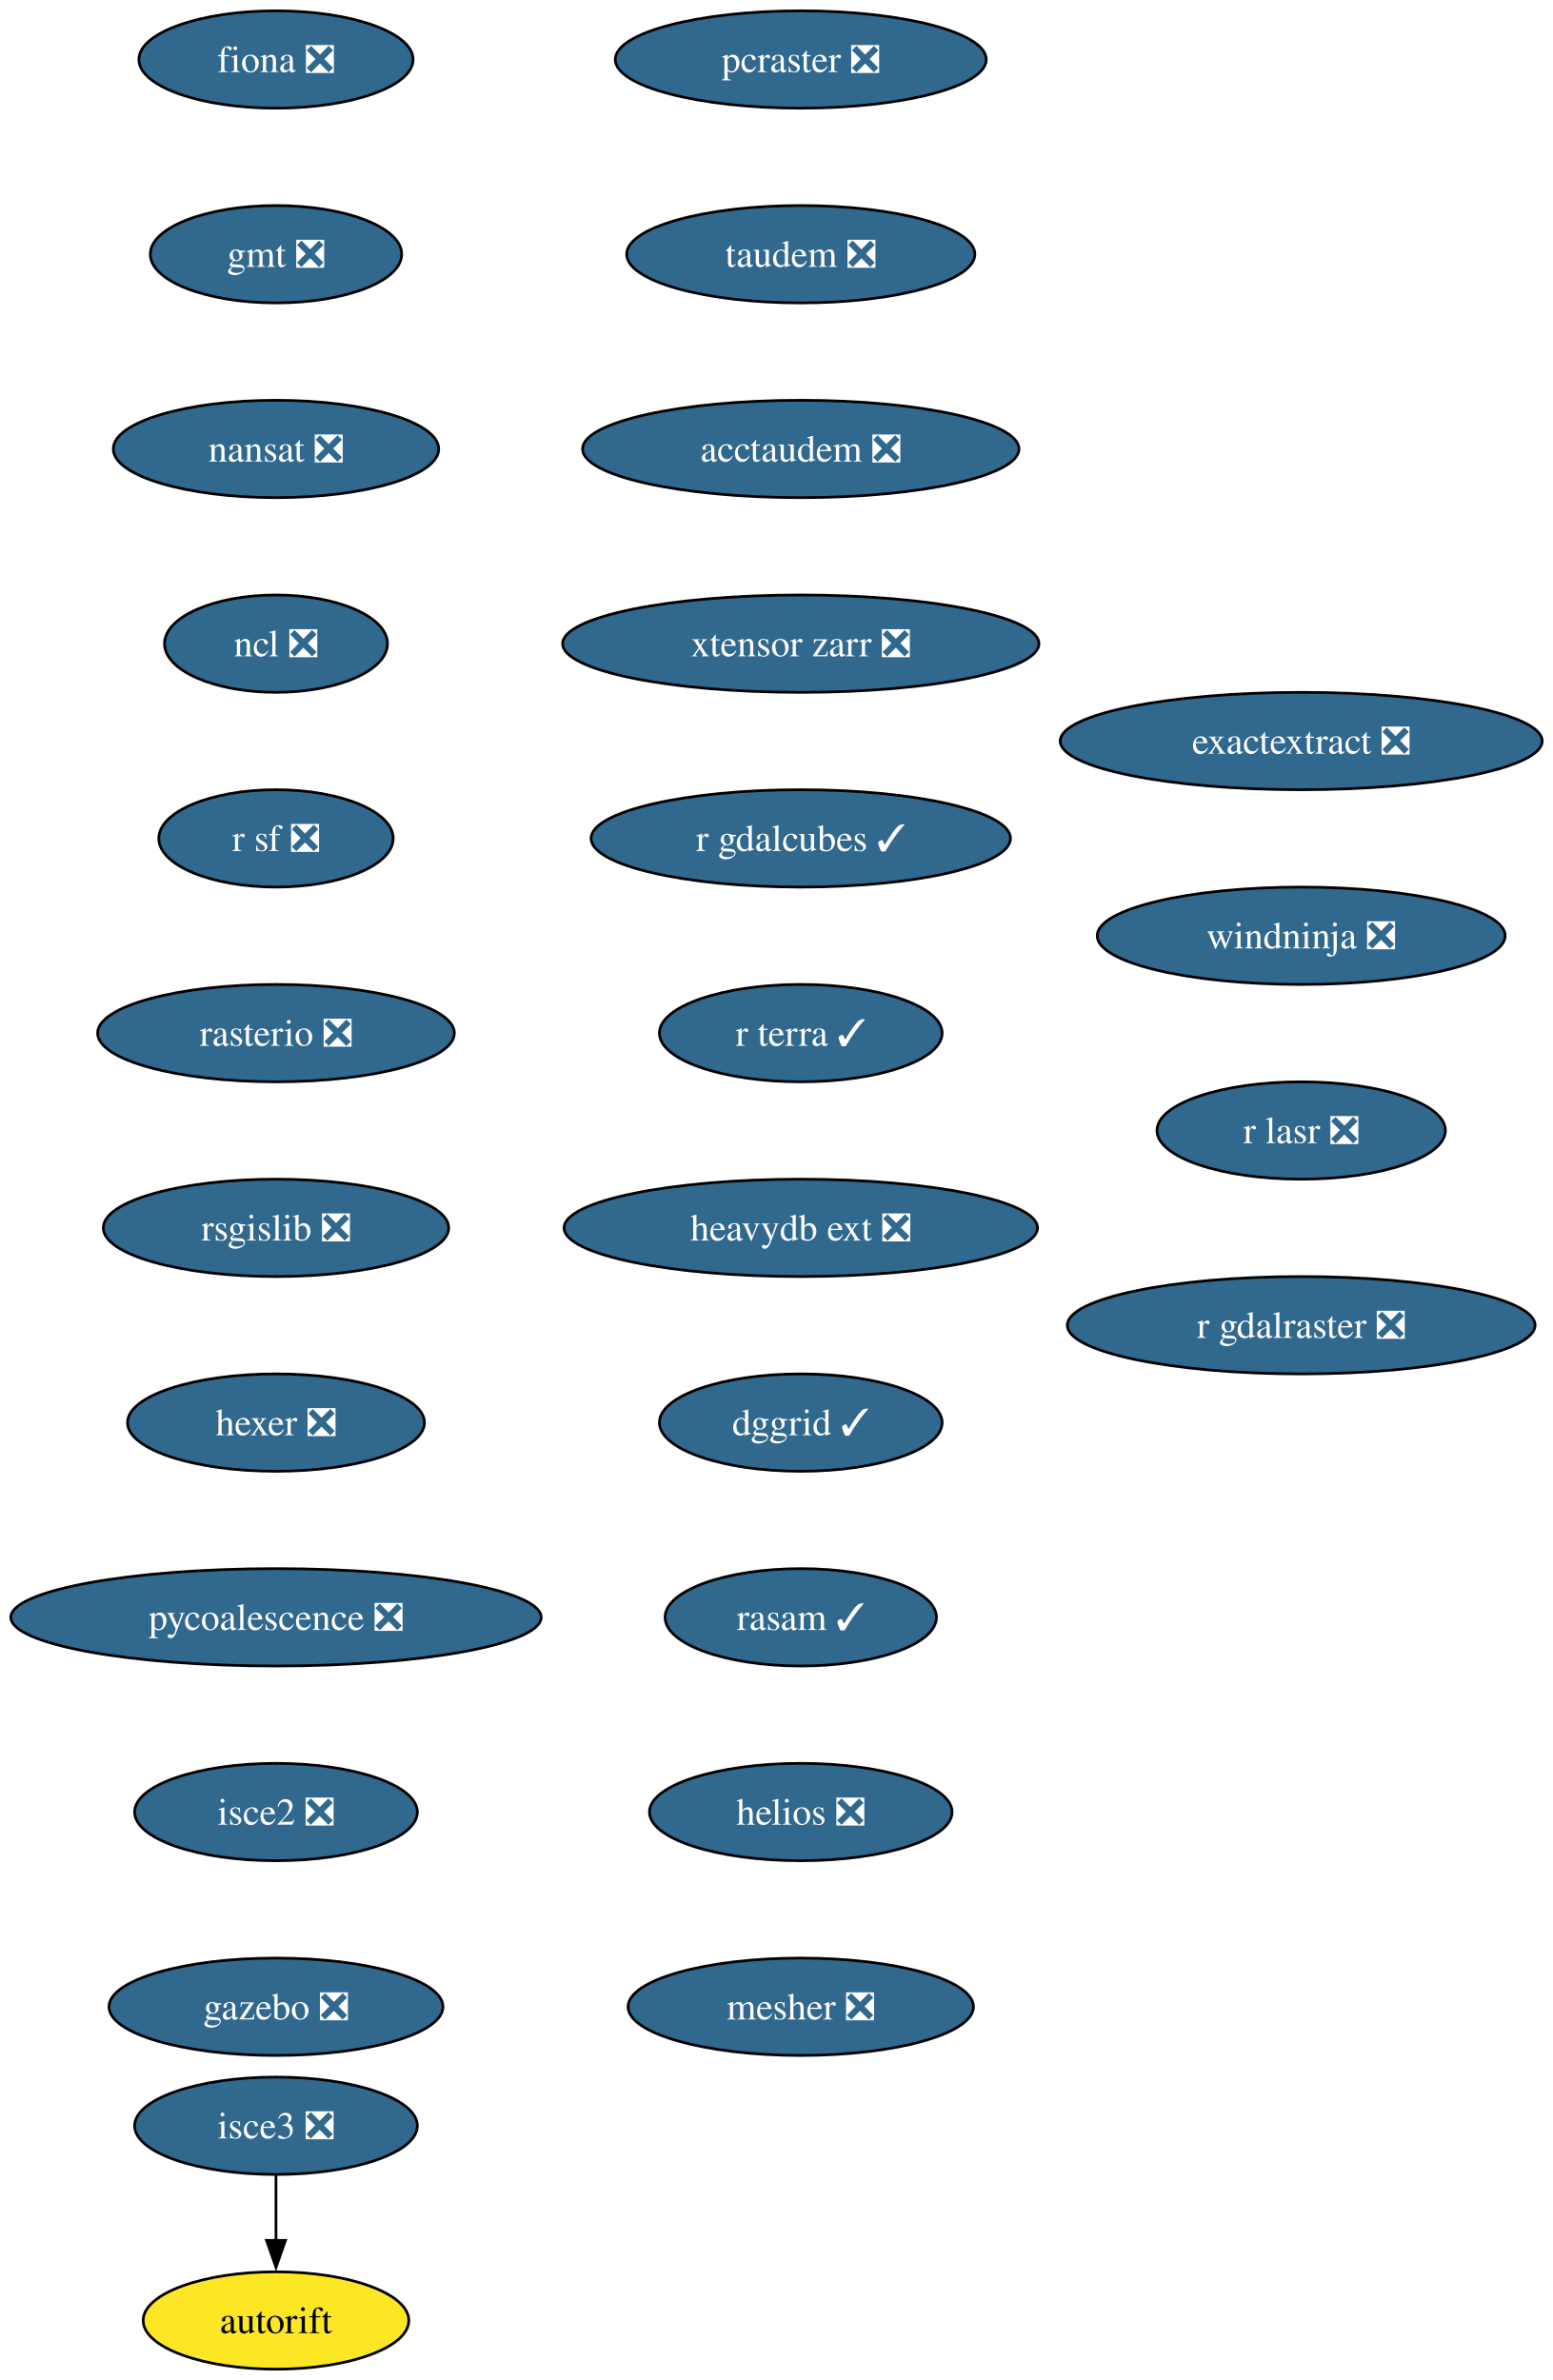
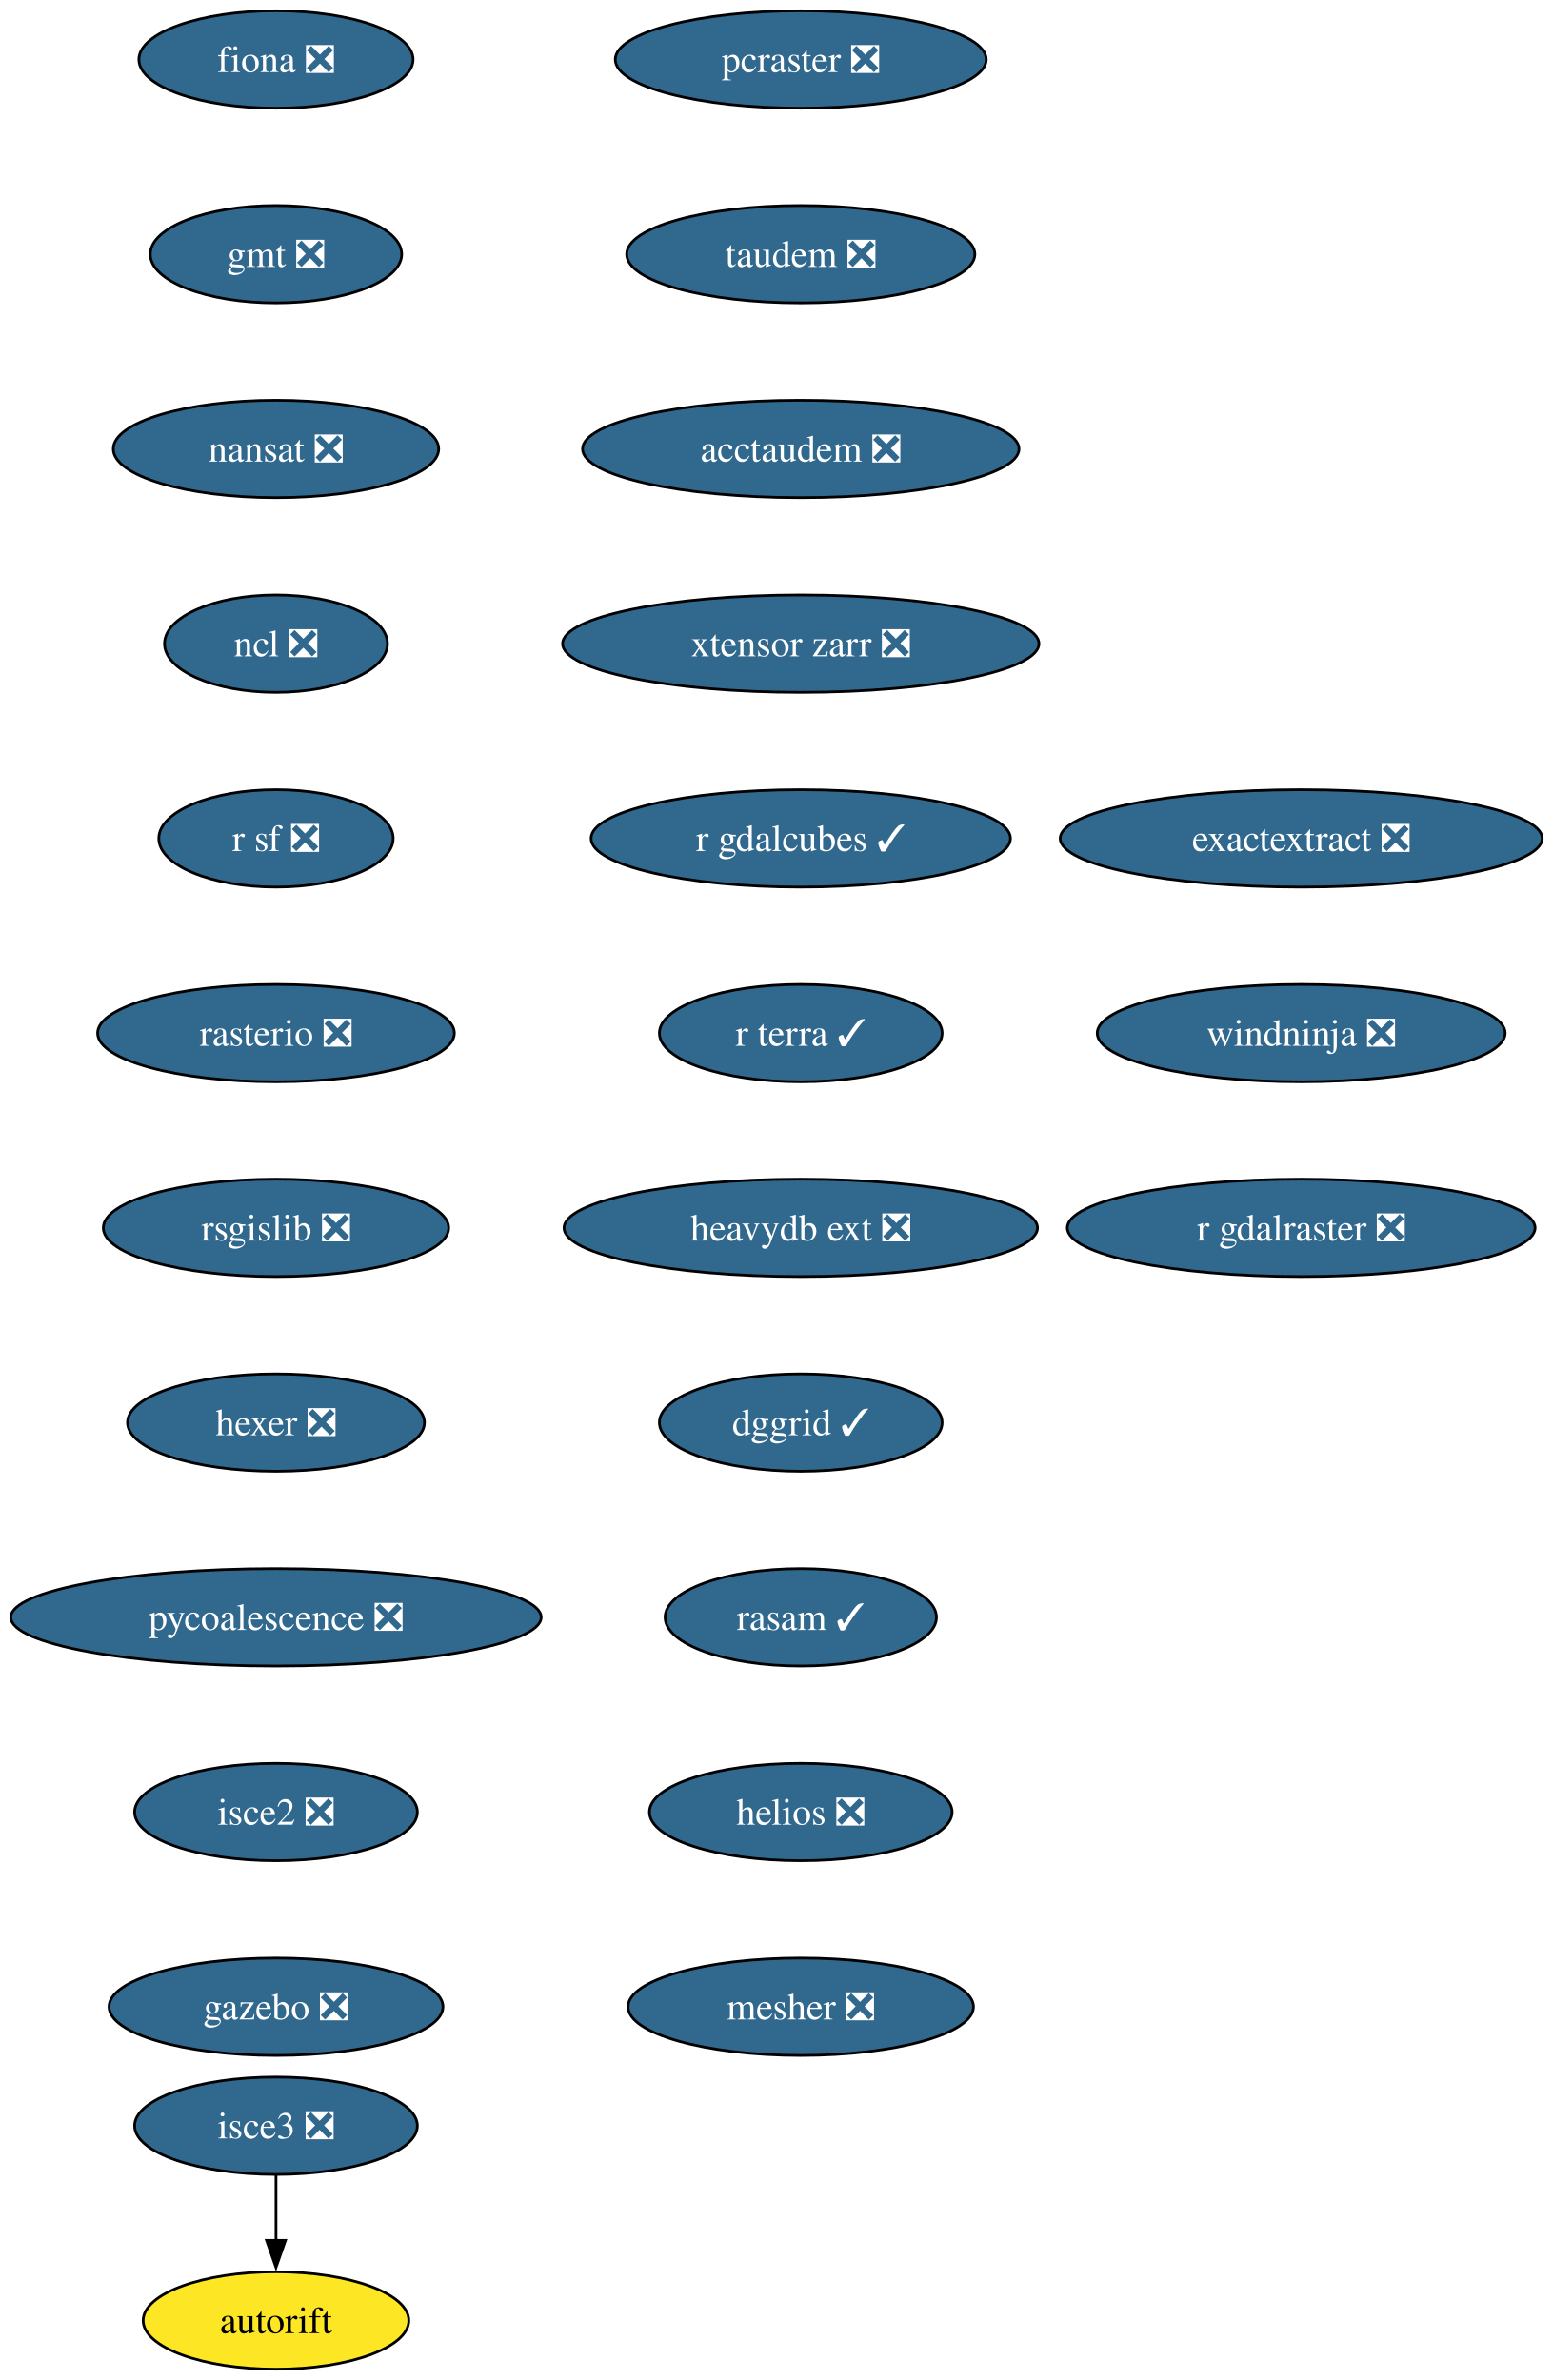
<svg xmlns="http://www.w3.org/2000/svg" xmlns:xlink="http://www.w3.org/1999/xlink" width="574pt" height="880pt" viewBox="0.00 0.00 574.00 880.00">
  <g id="graph0" class="graph" transform="scale(1 1) rotate(0) translate(4 876)">
    <polygon fill="white" stroke="none" points="-4,4 -4,-876 570.12,-876 570.12,4 -4,4" />
    <g id="node1" class="node">
      <g id="a_node1">
        <a xlink:href="https://github.com/conda-forge/fiona-feedstock/pull/239" xlink:title="fiona ❎">
          <ellipse fill="#31688e" stroke="black" cx="98.03" cy="-854" rx="50.68" ry="18" />
          <text xml:space="preserve" text-anchor="middle" x="98.03" y="-849.33" font-family="Times,serif" font-size="14.00" fill="white">fiona ❎</text>
        </a>
      </g>
    </g>
    <g id="node2" class="node">
      <g id="a_node2">
        <a xlink:href="https://github.com/conda-forge/gmt-feedstock/pull/334" xlink:title="gmt ❎">
          <ellipse fill="#31688e" stroke="black" cx="98.03" cy="-782" rx="46.47" ry="18" />
          <text xml:space="preserve" text-anchor="middle" x="98.03" y="-777.33" font-family="Times,serif" font-size="14.00" fill="white">gmt ❎</text>
        </a>
      </g>
    </g>
    <g id="node3" class="node">
      <g id="a_node3">
        <a xlink:href="https://github.com/conda-forge/nansat-feedstock/pull/44" xlink:title="nansat ❎">
          <ellipse fill="#31688e" stroke="black" cx="98.03" cy="-710" rx="60.15" ry="18" />
          <text xml:space="preserve" text-anchor="middle" x="98.03" y="-705.33" font-family="Times,serif" font-size="14.00" fill="white">nansat ❎</text>
        </a>
      </g>
    </g>
    <g id="node4" class="node">
      <g id="a_node4">
        <a xlink:href="https://github.com/conda-forge/ncl-feedstock/pull/167" xlink:title="ncl ❎">
          <ellipse fill="#31688e" stroke="black" cx="98.03" cy="-638" rx="41.21" ry="18" />
          <text xml:space="preserve" text-anchor="middle" x="98.03" y="-633.33" font-family="Times,serif" font-size="14.00" fill="white">ncl ❎</text>
        </a>
      </g>
    </g>
    <g id="node5" class="node">
      <g id="a_node5">
        <a xlink:href="https://github.com/conda-forge/r-sf-feedstock/pull/149" xlink:title="r sf ❎">
          <ellipse fill="#31688e" stroke="black" cx="98.03" cy="-566" rx="43.32" ry="18" />
          <text xml:space="preserve" text-anchor="middle" x="98.03" y="-561.33" font-family="Times,serif" font-size="14.00" fill="white">r sf ❎</text>
        </a>
      </g>
    </g>
    <g id="node6" class="node">
      <g id="a_node6">
        <a xlink:href="https://github.com/conda-forge/rasterio-feedstock/pull/335" xlink:title="rasterio ❎">
          <ellipse fill="#31688e" stroke="black" cx="98.03" cy="-494" rx="65.94" ry="18" />
          <text xml:space="preserve" text-anchor="middle" x="98.03" y="-489.32" font-family="Times,serif" font-size="14.00" fill="white">rasterio ❎</text>
        </a>
      </g>
    </g>
    <g id="node7" class="node">
      <g id="a_node7">
        <a xlink:href="https://github.com/conda-forge/rsgislib-feedstock/pull/101" xlink:title="rsgislib ❎">
          <ellipse fill="#31688e" stroke="black" cx="98.03" cy="-422" rx="63.84" ry="18" />
          <text xml:space="preserve" text-anchor="middle" x="98.03" y="-417.32" font-family="Times,serif" font-size="14.00" fill="white">rsgislib ❎</text>
        </a>
      </g>
    </g>
    <g id="node8" class="node">
      <g id="a_node8">
        <a xlink:href="https://github.com/conda-forge/hexer-feedstock/pull/17" xlink:title="hexer ❎">
          <ellipse fill="#31688e" stroke="black" cx="98.03" cy="-350" rx="54.89" ry="18" />
          <text xml:space="preserve" text-anchor="middle" x="98.03" y="-345.32" font-family="Times,serif" font-size="14.00" fill="white">hexer ❎</text>
        </a>
      </g>
    </g>
    <g id="node9" class="node">
      <g id="a_node9">
        <a xlink:href="https://github.com/conda-forge/pycoalescence-feedstock/pull/65" xlink:title="pycoalescence ❎">
          <ellipse fill="#31688e" stroke="black" cx="98.03" cy="-278" rx="98.03" ry="18" />
          <text xml:space="preserve" text-anchor="middle" x="98.03" y="-273.32" font-family="Times,serif" font-size="14.00" fill="white">pycoalescence ❎</text>
        </a>
      </g>
    </g>
    <g id="node10" class="node">
      <g id="a_node10">
        <a xlink:href="https://github.com/conda-forge/isce2-feedstock/pull/81" xlink:title="isce2 ❎">
          <ellipse fill="#31688e" stroke="black" cx="98.03" cy="-206" rx="52.26" ry="18" />
          <text xml:space="preserve" text-anchor="middle" x="98.03" y="-201.33" font-family="Times,serif" font-size="14.00" fill="white">isce2 ❎</text>
        </a>
      </g>
    </g>
    <g id="node11" class="node">
      <g id="a_node11">
        <a xlink:href="https://github.com/conda-forge/gazebo-feedstock/pull/247" xlink:title="gazebo ❎">
          <ellipse fill="#31688e" stroke="black" cx="98.03" cy="-134" rx="61.73" ry="18" />
          <text xml:space="preserve" text-anchor="middle" x="98.03" y="-129.32" font-family="Times,serif" font-size="14.00" fill="white">gazebo ❎</text>
        </a>
      </g>
    </g>
    <g id="node12" class="node">
      <g id="a_node12">
        <a xlink:href="https://github.com/conda-forge/autorift-feedstock" xlink:title="autorift">
          <ellipse fill="#fde725" stroke="black" cx="98.03" cy="-18" rx="49.1" ry="18" />
          <text xml:space="preserve" text-anchor="middle" x="98.03" y="-13.32" font-family="Times,serif" font-size="14.00">autorift</text>
        </a>
      </g>
    </g>
    <g id="node13" class="node">
      <g id="a_node13">
        <a xlink:href="https://github.com/conda-forge/pcraster-feedstock/pull/42" xlink:title="pcraster ❎">
          <ellipse fill="#31688e" stroke="black" cx="292.03" cy="-854" rx="68.57" ry="18" />
          <text xml:space="preserve" text-anchor="middle" x="292.03" y="-849.33" font-family="Times,serif" font-size="14.00" fill="white">pcraster ❎</text>
        </a>
      </g>
    </g>
    <g id="node14" class="node">
      <g id="a_node14">
        <a xlink:href="https://github.com/conda-forge/taudem-feedstock/pull/22" xlink:title="taudem ❎">
          <ellipse fill="#31688e" stroke="black" cx="292.03" cy="-782" rx="64.36" ry="18" />
          <text xml:space="preserve" text-anchor="middle" x="292.03" y="-777.33" font-family="Times,serif" font-size="14.00" fill="white">taudem ❎</text>
        </a>
      </g>
    </g>
    <g id="node15" class="node">
      <g id="a_node15">
        <a xlink:href="https://github.com/conda-forge/acctaudem-feedstock/pull/17" xlink:title="acctaudem ❎">
          <ellipse fill="#31688e" stroke="black" cx="292.03" cy="-710" rx="80.67" ry="18" />
          <text xml:space="preserve" text-anchor="middle" x="292.03" y="-705.33" font-family="Times,serif" font-size="14.00" fill="white">acctaudem ❎</text>
        </a>
      </g>
    </g>
    <g id="node16" class="node">
      <g id="a_node16">
        <a xlink:href="https://github.com/conda-forge/xtensor-zarr-feedstock/pull/17" xlink:title="xtensor zarr ❎">
          <ellipse fill="#31688e" stroke="black" cx="292.03" cy="-638" rx="88.04" ry="18" />
          <text xml:space="preserve" text-anchor="middle" x="292.03" y="-633.33" font-family="Times,serif" font-size="14.00" fill="white">xtensor zarr ❎</text>
        </a>
      </g>
    </g>
    <g id="node18" class="node">
      <g id="a_node18">
        <a xlink:href="https://github.com/conda-forge/r-gdalcubes-feedstock/pull/75" xlink:title="r gdalcubes ✓">
          <ellipse fill="#31688e" stroke="black" cx="292.03" cy="-566" rx="77.52" ry="18" />
          <text xml:space="preserve" text-anchor="middle" x="292.03" y="-561.33" font-family="Times,serif" font-size="14.00" fill="white">r gdalcubes ✓</text>
        </a>
      </g>
    </g>
    <g id="node17" class="node">
      <g id="a_node17">
        <a xlink:href="https://github.com/conda-forge/isce3-feedstock/pull/100" xlink:title="isce3 ❎">
          <ellipse fill="#31688e" stroke="black" cx="98.03" cy="-90" rx="52.26" ry="18" />
          <text xml:space="preserve" text-anchor="middle" x="98.03" y="-85.33" font-family="Times,serif" font-size="14.00" fill="white">isce3 ❎</text>
        </a>
      </g>
    </g>
    <g id="edge14" class="edge">
      <path fill="none" stroke="black" d="M98.03,-71.7C98.03,-64.41 98.03,-55.73 98.03,-47.54" />
      <polygon fill="black" stroke="black" points="101.53,-47.62 98.03,-37.62 94.53,-47.62 101.53,-47.62" />
    </g>
    <g id="node19" class="node">
      <g id="a_node19">
        <a xlink:href="https://github.com/conda-forge/r-terra-feedstock/pull/131" xlink:title="r terra ✓">
          <ellipse fill="#31688e" stroke="black" cx="292.03" cy="-494" rx="52.26" ry="18" />
          <text xml:space="preserve" text-anchor="middle" x="292.03" y="-489.32" font-family="Times,serif" font-size="14.00" fill="white">r terra ✓</text>
        </a>
      </g>
    </g>
    <g id="node20" class="node">
      <g id="a_node20">
        <a xlink:href="https://github.com/conda-forge/heavydb-ext-feedstock/pull/98" xlink:title="heavydb ext ❎">
          <ellipse fill="#31688e" stroke="black" cx="292.03" cy="-422" rx="87.51" ry="18" />
          <text xml:space="preserve" text-anchor="middle" x="292.03" y="-417.32" font-family="Times,serif" font-size="14.00" fill="white">heavydb ext ❎</text>
        </a>
      </g>
    </g>
    <g id="node21" class="node">
      <g id="a_node21">
        <a xlink:href="https://github.com/conda-forge/dggrid-feedstock/pull/21" xlink:title="dggrid ✓">
          <ellipse fill="#31688e" stroke="black" cx="292.03" cy="-350" rx="52.26" ry="18" />
          <text xml:space="preserve" text-anchor="middle" x="292.03" y="-345.32" font-family="Times,serif" font-size="14.00" fill="white">dggrid ✓</text>
        </a>
      </g>
    </g>
    <g id="node22" class="node">
      <g id="a_node22">
        <a xlink:href="https://github.com/conda-forge/rasam-feedstock/pull/5" xlink:title="rasam ✓">
          <ellipse fill="#31688e" stroke="black" cx="292.03" cy="-278" rx="50.16" ry="18" />
          <text xml:space="preserve" text-anchor="middle" x="292.03" y="-273.32" font-family="Times,serif" font-size="14.00" fill="white">rasam ✓</text>
        </a>
      </g>
    </g>
    <g id="node23" class="node">
      <g id="a_node23">
        <a xlink:href="https://github.com/conda-forge/helios-feedstock/pull/27" xlink:title="helios ❎">
          <ellipse fill="#31688e" stroke="black" cx="292.03" cy="-206" rx="55.94" ry="18" />
          <text xml:space="preserve" text-anchor="middle" x="292.03" y="-201.33" font-family="Times,serif" font-size="14.00" fill="white">helios ❎</text>
        </a>
      </g>
    </g>
    <g id="node24" class="node">
      <g id="a_node24">
        <a xlink:href="https://github.com/conda-forge/mesher-feedstock/pull/21" xlink:title="mesher ❎">
          <ellipse fill="#31688e" stroke="black" cx="292.03" cy="-134" rx="63.84" ry="18" />
          <text xml:space="preserve" text-anchor="middle" x="292.03" y="-129.32" font-family="Times,serif" font-size="14.00" fill="white">mesher ❎</text>
        </a>
      </g>
    </g>
    <g id="node25" class="node">
      <g id="a_node25">
        <a xlink:href="https://github.com/conda-forge/exactextract-feedstock/pull/28" xlink:title="exactextract ❎">
-           <ellipse fill="#31688e" stroke="black" cx="477.03" cy="-602" rx="89.09" ry="18" />
-           <text xml:space="preserve" text-anchor="middle" x="477.03" y="-597.33" font-family="Times,serif" font-size="14.00" fill="white">exactextract ❎</text>
+           <ellipse fill="#31688e" stroke="black" cx="477.03" cy="-566" rx="89.09" ry="18" />
+           <text xml:space="preserve" text-anchor="middle" x="477.03" y="-561.33" font-family="Times,serif" font-size="14.00" fill="white">exactextract ❎</text>
        </a>
      </g>
    </g>
    <g id="node26" class="node">
      <g id="a_node26">
        <a xlink:href="https://github.com/conda-forge/windninja-feedstock/pull/18" xlink:title="windninja ❎">
-           <ellipse fill="#31688e" stroke="black" cx="477.03" cy="-530" rx="75.41" ry="18" />
-           <text xml:space="preserve" text-anchor="middle" x="477.03" y="-525.33" font-family="Times,serif" font-size="14.00" fill="white">windninja ❎</text>
+           <ellipse fill="#31688e" stroke="black" cx="477.03" cy="-494" rx="75.41" ry="18" />
+           <text xml:space="preserve" text-anchor="middle" x="477.03" y="-489.32" font-family="Times,serif" font-size="14.00" fill="white">windninja ❎</text>
        </a>
      </g>
    </g>
    <g id="node27" class="node">
      <g id="a_node27">
-         <a xlink:href="https://github.com/conda-forge/r-lasr-feedstock/pull/22" xlink:title="r lasr ❎">
-           <ellipse fill="#31688e" stroke="black" cx="477.03" cy="-458" rx="53.31" ry="18" />
-           <text xml:space="preserve" text-anchor="middle" x="477.03" y="-453.32" font-family="Times,serif" font-size="14.00" fill="white">r lasr ❎</text>
-         </a>
-       </g>
-     </g>
-     <g id="node28" class="node">
-       <g id="a_node28">
        <a xlink:href="https://github.com/conda-forge/r-gdalraster-feedstock/pull/10" xlink:title="r gdalraster ❎">
-           <ellipse fill="#31688e" stroke="black" cx="477.03" cy="-386" rx="86.46" ry="18" />
-           <text xml:space="preserve" text-anchor="middle" x="477.03" y="-381.32" font-family="Times,serif" font-size="14.00" fill="white">r gdalraster ❎</text>
+           <ellipse fill="#31688e" stroke="black" cx="477.03" cy="-422" rx="86.46" ry="18" />
+           <text xml:space="preserve" text-anchor="middle" x="477.03" y="-417.32" font-family="Times,serif" font-size="14.00" fill="white">r gdalraster ❎</text>
        </a>
      </g>
    </g>
  </g>
</svg>
